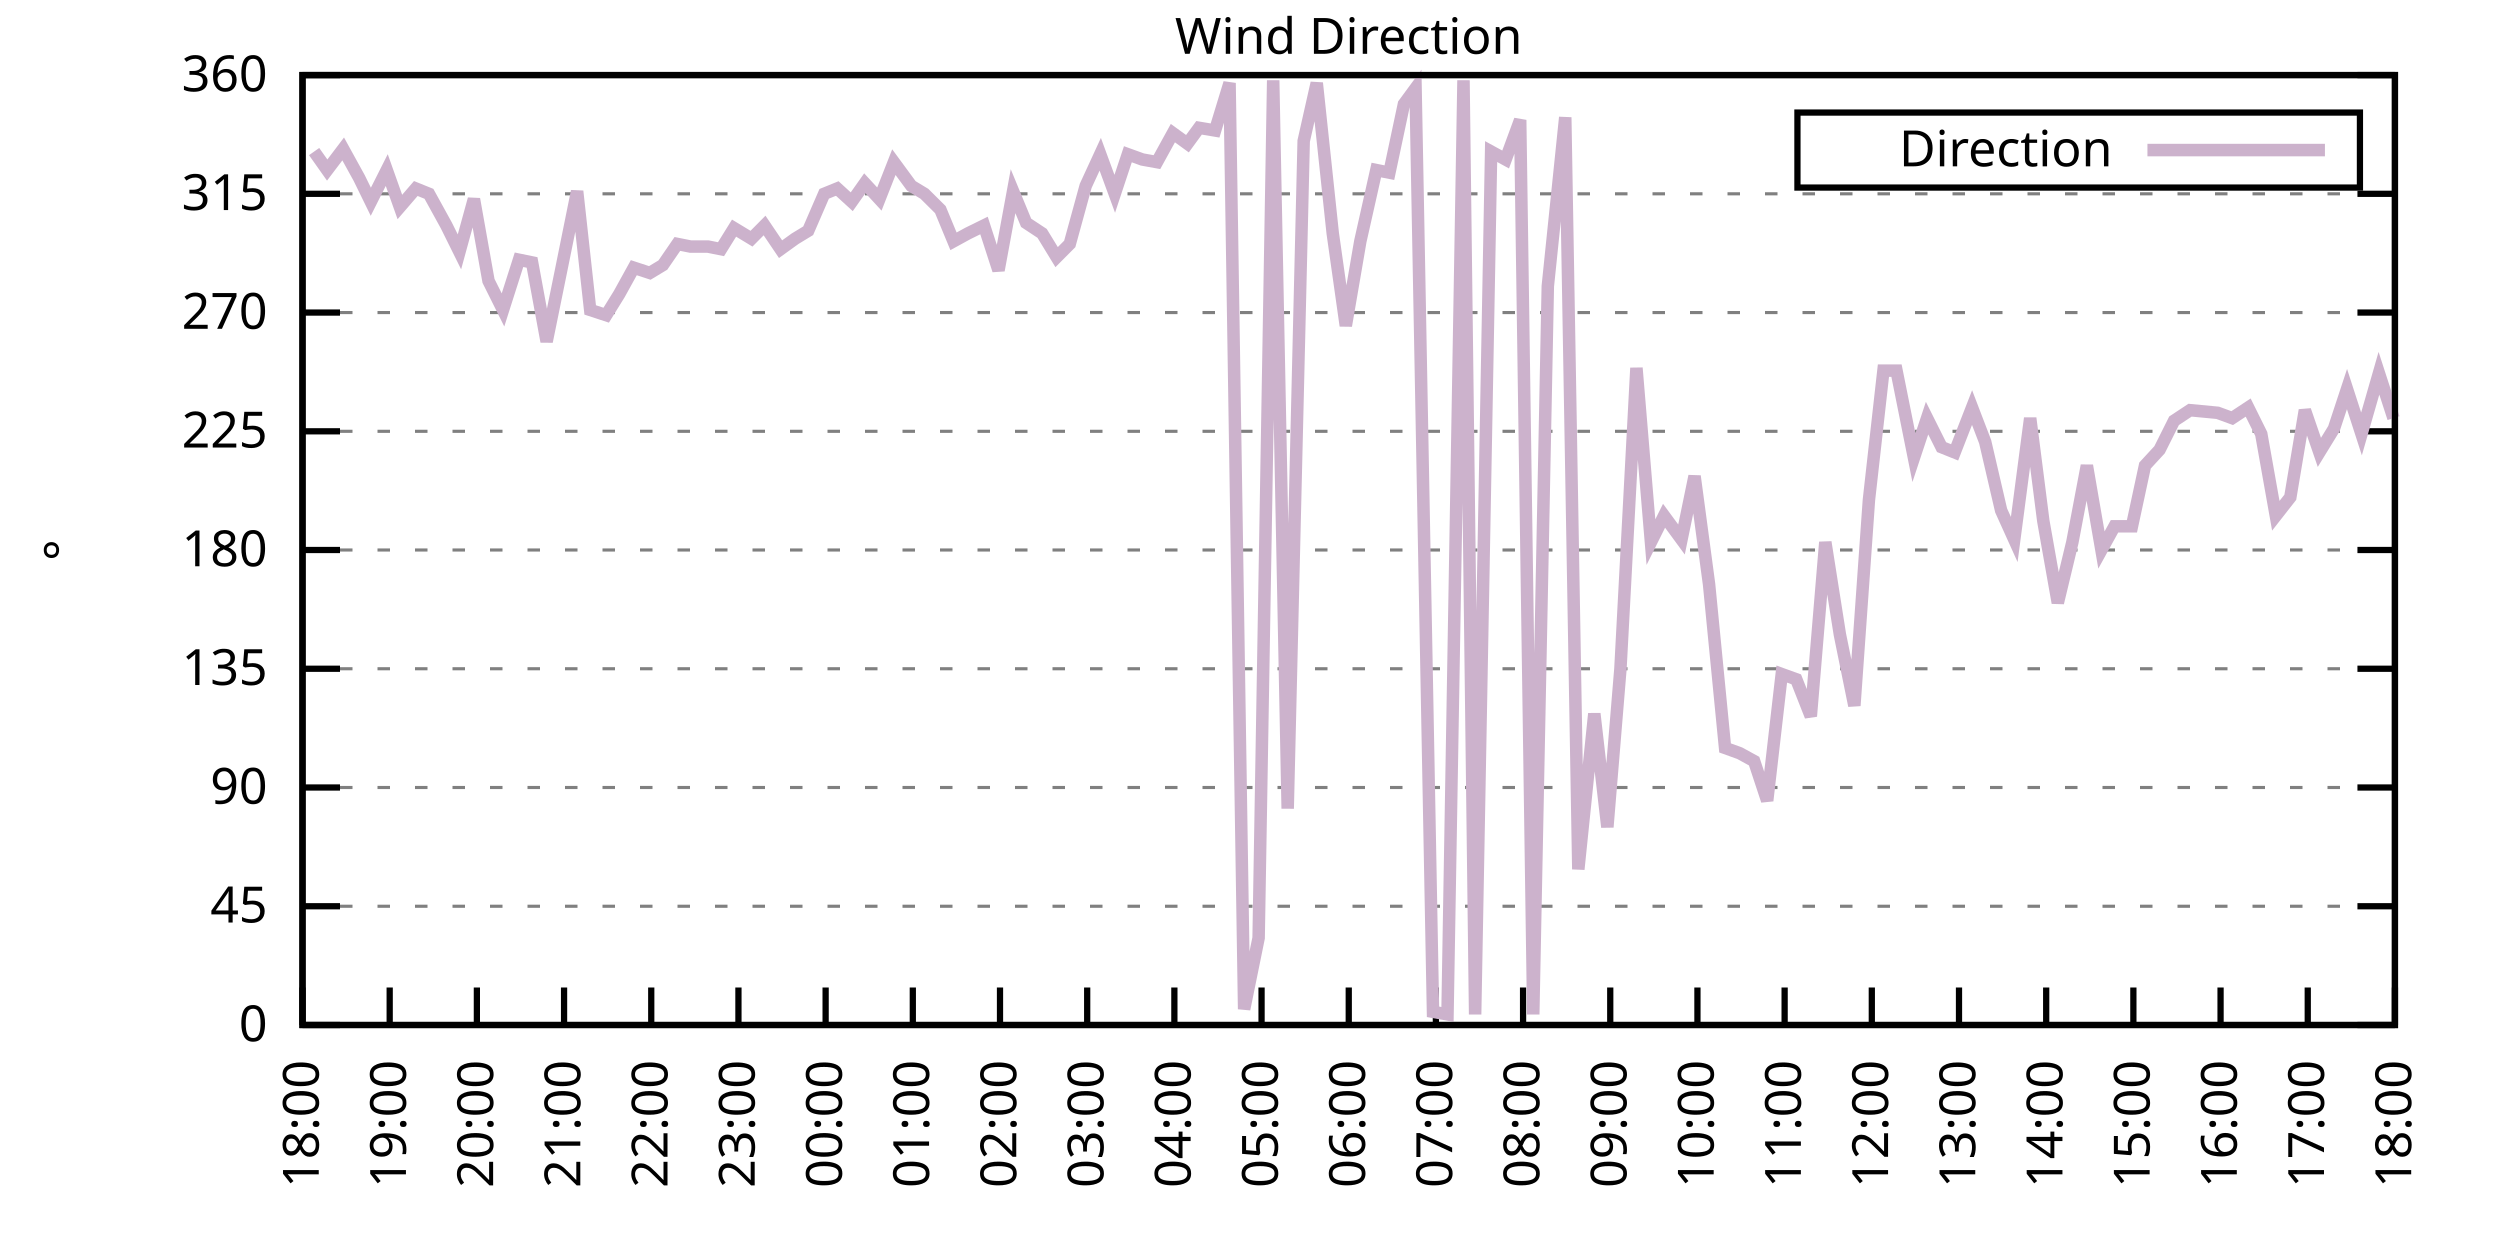
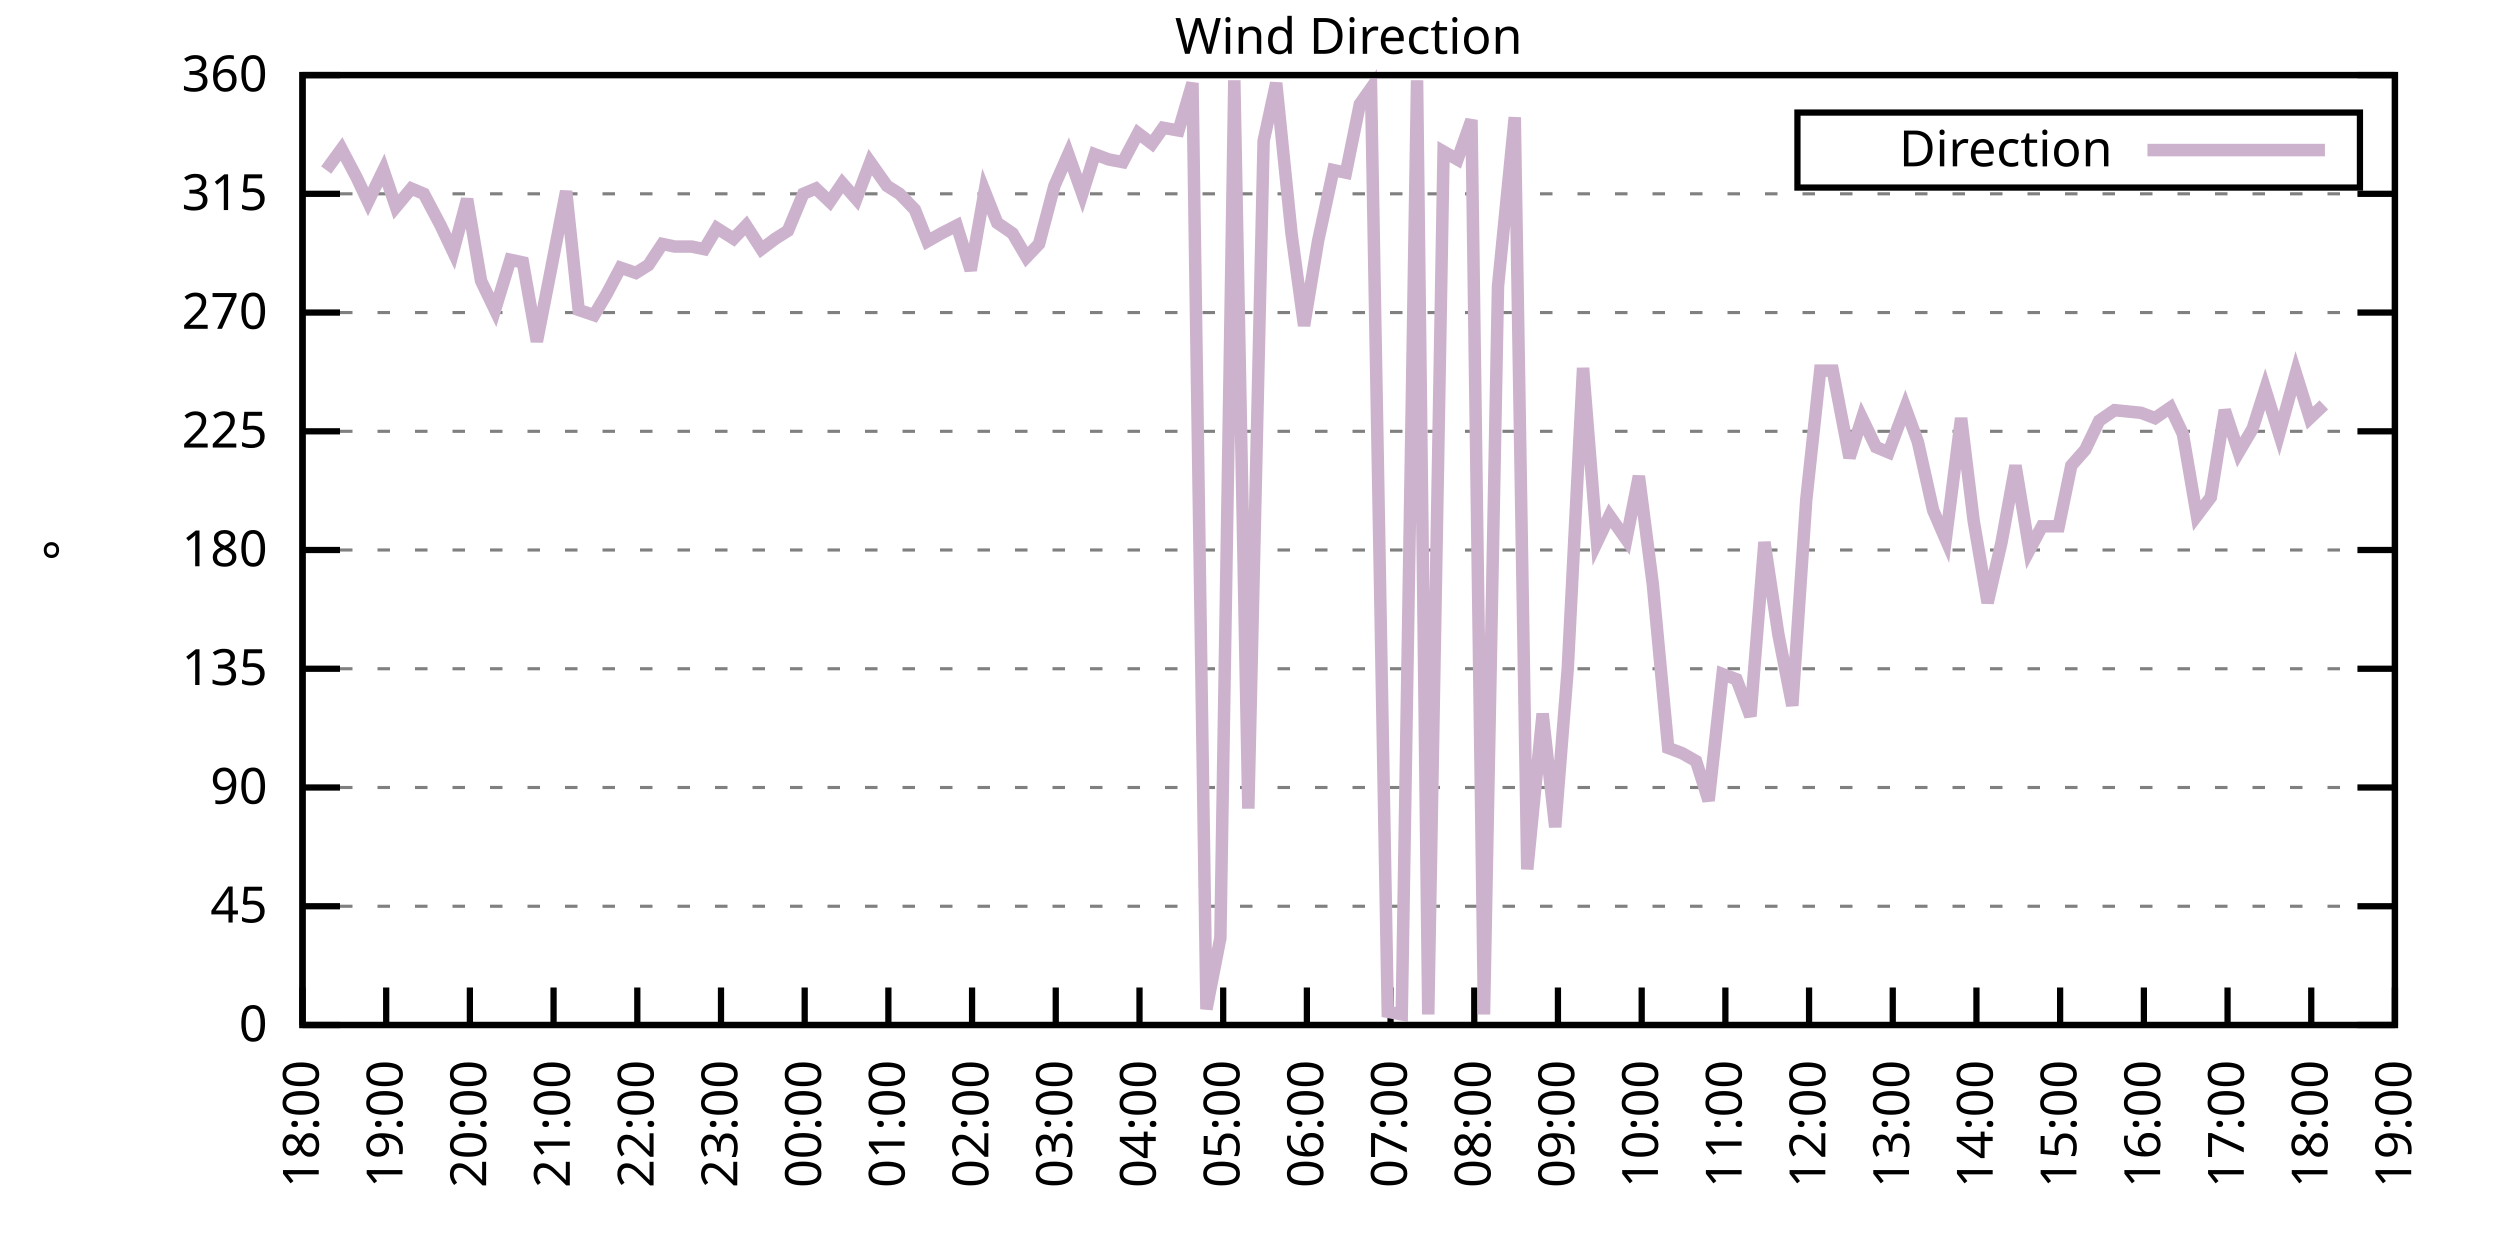
<svg xmlns="http://www.w3.org/2000/svg" xmlns:xlink="http://www.w3.org/1999/xlink" width="400" height="200" viewBox="0 0 400 200">
  <g id="gnuplot_canvas">
    <rect x="0" y="0" width="400" height="200" fill="none" />
    <defs>
      <circle id="gpDot" r="0.5" stroke-width="0.5" stroke="currentColor" />
      <path id="gpPt0" stroke-width="0.333" stroke="currentColor" d="M-1,0 h2 M0,-1 v2" />
      <path id="gpPt1" stroke-width="0.333" stroke="currentColor" d="M-1,-1 L1,1 M1,-1 L-1,1" />
      <path id="gpPt2" stroke-width="0.333" stroke="currentColor" d="M-1,0 L1,0 M0,-1 L0,1 M-1,-1 L1,1 M-1,1 L1,-1" />
      <rect id="gpPt3" stroke-width="0.333" stroke="currentColor" x="-1" y="-1" width="2" height="2" />
      <rect id="gpPt4" stroke-width="0.333" stroke="currentColor" fill="currentColor" x="-1" y="-1" width="2" height="2" />
      <circle id="gpPt5" stroke-width="0.333" stroke="currentColor" cx="0" cy="0" r="1" />
      <use xlink:href="#gpPt5" id="gpPt6" fill="currentColor" stroke="none" />
      <path id="gpPt7" stroke-width="0.333" stroke="currentColor" d="M0,-1.33 L-1.33,0.67 L1.33,0.67 z" />
      <use xlink:href="#gpPt7" id="gpPt8" fill="currentColor" stroke="none" />
      <use xlink:href="#gpPt7" id="gpPt9" stroke="currentColor" transform="rotate(180)" />
      <use xlink:href="#gpPt9" id="gpPt10" fill="currentColor" stroke="none" />
      <use xlink:href="#gpPt3" id="gpPt11" stroke="currentColor" transform="rotate(45)" />
      <use xlink:href="#gpPt11" id="gpPt12" fill="currentColor" stroke="none" />
      <path id="gpPt13" stroke-width="0.333" stroke="currentColor" d="M0,1.330 L1.265,0.411 L0.782,-1.067 L-0.782,-1.076 L-1.265,0.411 z" />
      <use xlink:href="#gpPt13" id="gpPt14" fill="currentColor" stroke="none" />
      <filter id="textbox" filterUnits="objectBoundingBox" x="0" y="0" height="1" width="1">
        <feFlood flood-color="white" flood-opacity="1" result="bgnd" />
        <feComposite in="SourceGraphic" in2="bgnd" operator="atop" />
      </filter>
      <filter id="greybox" filterUnits="objectBoundingBox" x="0" y="0" height="1" width="1">
        <feFlood flood-color="lightgrey" flood-opacity="1" result="grey" />
        <feComposite in="SourceGraphic" in2="grey" operator="atop" />
      </filter>
    </defs>
    <g fill="none" color="white" stroke="currentColor" stroke-width="1.00" stroke-linecap="butt" stroke-linejoin="miter">
</g>
    <g fill="none" color="black" stroke="currentColor" stroke-width="1.00" stroke-linecap="butt" stroke-linejoin="miter">
      <g stroke="none" shape-rendering="crispEdges">
        <polygon fill="rgb(255, 255, 255)" points="48.40,164.00 383.18,164.00 383.18,12.02 48.40,12.02 " />
      </g>
    </g>
    <g fill="none" color="black" stroke="currentColor" stroke-width="1.00" stroke-linecap="butt" stroke-linejoin="miter">
</g>
    <g fill="none" color="black" stroke="black" stroke-width="0.50" stroke-linecap="butt" stroke-linejoin="miter">
</g>
    <g fill="none" color="gray" stroke="currentColor" stroke-width="0.50" stroke-linecap="butt" stroke-linejoin="miter">
      <path stroke="gray" stroke-dasharray="2,4" class="gridline" d="M48.40,164.00 L383.19,164.00  " />
    </g>
    <g fill="none" color="gray" stroke="gray" stroke-width="1.00" stroke-linecap="butt" stroke-linejoin="miter">
</g>
    <g fill="none" color="black" stroke="currentColor" stroke-width="1.00" stroke-linecap="butt" stroke-linejoin="miter">
      <path stroke="black" d="M48.40,164.00 L54.40,164.00 M383.19,164.00 L377.19,164.00  " />
      <g transform="translate(42.80,166.60)" stroke="none" fill="black" font-family="Sans" font-size="8.00" text-anchor="end">
        <text>
          <tspan font-family="Sans"> 0</tspan>
        </text>
      </g>
    </g>
    <g fill="none" color="black" stroke="currentColor" stroke-width="1.00" stroke-linecap="butt" stroke-linejoin="miter">
</g>
    <g fill="none" color="black" stroke="black" stroke-width="0.50" stroke-linecap="butt" stroke-linejoin="miter">
</g>
    <g fill="none" color="gray" stroke="currentColor" stroke-width="0.50" stroke-linecap="butt" stroke-linejoin="miter">
      <path stroke="gray" stroke-dasharray="2,4" class="gridline" d="M48.40,145.00 L383.19,145.00  " />
    </g>
    <g fill="none" color="gray" stroke="gray" stroke-width="1.00" stroke-linecap="butt" stroke-linejoin="miter">
</g>
    <g fill="none" color="black" stroke="currentColor" stroke-width="1.00" stroke-linecap="butt" stroke-linejoin="miter">
      <path stroke="black" d="M48.40,145.00 L54.40,145.00 M383.19,145.00 L377.19,145.00  " />
      <g transform="translate(42.80,147.60)" stroke="none" fill="black" font-family="Sans" font-size="8.00" text-anchor="end">
        <text>
          <tspan font-family="Sans"> 45</tspan>
        </text>
      </g>
    </g>
    <g fill="none" color="black" stroke="currentColor" stroke-width="1.00" stroke-linecap="butt" stroke-linejoin="miter">
</g>
    <g fill="none" color="black" stroke="black" stroke-width="0.50" stroke-linecap="butt" stroke-linejoin="miter">
</g>
    <g fill="none" color="gray" stroke="currentColor" stroke-width="0.50" stroke-linecap="butt" stroke-linejoin="miter">
      <path stroke="gray" stroke-dasharray="2,4" class="gridline" d="M48.40,126.00 L383.19,126.00  " />
    </g>
    <g fill="none" color="gray" stroke="gray" stroke-width="1.00" stroke-linecap="butt" stroke-linejoin="miter">
</g>
    <g fill="none" color="black" stroke="currentColor" stroke-width="1.00" stroke-linecap="butt" stroke-linejoin="miter">
      <path stroke="black" d="M48.40,126.00 L54.40,126.00 M383.19,126.00 L377.19,126.00  " />
      <g transform="translate(42.80,128.60)" stroke="none" fill="black" font-family="Sans" font-size="8.00" text-anchor="end">
        <text>
          <tspan font-family="Sans"> 90</tspan>
        </text>
      </g>
    </g>
    <g fill="none" color="black" stroke="currentColor" stroke-width="1.00" stroke-linecap="butt" stroke-linejoin="miter">
</g>
    <g fill="none" color="black" stroke="black" stroke-width="0.50" stroke-linecap="butt" stroke-linejoin="miter">
</g>
    <g fill="none" color="gray" stroke="currentColor" stroke-width="0.50" stroke-linecap="butt" stroke-linejoin="miter">
      <path stroke="gray" stroke-dasharray="2,4" class="gridline" d="M48.40,107.00 L383.19,107.00  " />
    </g>
    <g fill="none" color="gray" stroke="gray" stroke-width="1.00" stroke-linecap="butt" stroke-linejoin="miter">
</g>
    <g fill="none" color="black" stroke="currentColor" stroke-width="1.00" stroke-linecap="butt" stroke-linejoin="miter">
      <path stroke="black" d="M48.40,107.00 L54.40,107.00 M383.19,107.00 L377.19,107.00  " />
      <g transform="translate(42.80,109.60)" stroke="none" fill="black" font-family="Sans" font-size="8.00" text-anchor="end">
        <text>
          <tspan font-family="Sans"> 135</tspan>
        </text>
      </g>
    </g>
    <g fill="none" color="black" stroke="currentColor" stroke-width="1.00" stroke-linecap="butt" stroke-linejoin="miter">
</g>
    <g fill="none" color="black" stroke="black" stroke-width="0.50" stroke-linecap="butt" stroke-linejoin="miter">
</g>
    <g fill="none" color="gray" stroke="currentColor" stroke-width="0.50" stroke-linecap="butt" stroke-linejoin="miter">
      <path stroke="gray" stroke-dasharray="2,4" class="gridline" d="M48.40,88.00 L383.19,88.00  " />
    </g>
    <g fill="none" color="gray" stroke="gray" stroke-width="1.00" stroke-linecap="butt" stroke-linejoin="miter">
</g>
    <g fill="none" color="black" stroke="currentColor" stroke-width="1.00" stroke-linecap="butt" stroke-linejoin="miter">
      <path stroke="black" d="M48.40,88.00 L54.40,88.00 M383.19,88.00 L377.19,88.00  " />
      <g transform="translate(42.80,90.60)" stroke="none" fill="black" font-family="Sans" font-size="8.00" text-anchor="end">
        <text>
          <tspan font-family="Sans"> 180</tspan>
        </text>
      </g>
    </g>
    <g fill="none" color="black" stroke="currentColor" stroke-width="1.00" stroke-linecap="butt" stroke-linejoin="miter">
</g>
    <g fill="none" color="black" stroke="black" stroke-width="0.50" stroke-linecap="butt" stroke-linejoin="miter">
</g>
    <g fill="none" color="gray" stroke="currentColor" stroke-width="0.50" stroke-linecap="butt" stroke-linejoin="miter">
      <path stroke="gray" stroke-dasharray="2,4" class="gridline" d="M48.40,69.01 L383.19,69.01  " />
    </g>
    <g fill="none" color="gray" stroke="gray" stroke-width="1.00" stroke-linecap="butt" stroke-linejoin="miter">
</g>
    <g fill="none" color="black" stroke="currentColor" stroke-width="1.00" stroke-linecap="butt" stroke-linejoin="miter">
      <path stroke="black" d="M48.40,69.01 L54.40,69.01 M383.19,69.01 L377.19,69.01  " />
      <g transform="translate(42.80,71.61)" stroke="none" fill="black" font-family="Sans" font-size="8.00" text-anchor="end">
        <text>
          <tspan font-family="Sans"> 225</tspan>
        </text>
      </g>
    </g>
    <g fill="none" color="black" stroke="currentColor" stroke-width="1.00" stroke-linecap="butt" stroke-linejoin="miter">
</g>
    <g fill="none" color="black" stroke="black" stroke-width="0.50" stroke-linecap="butt" stroke-linejoin="miter">
</g>
    <g fill="none" color="gray" stroke="currentColor" stroke-width="0.50" stroke-linecap="butt" stroke-linejoin="miter">
      <path stroke="gray" stroke-dasharray="2,4" class="gridline" d="M48.40,50.01 L383.19,50.01  " />
    </g>
    <g fill="none" color="gray" stroke="gray" stroke-width="1.00" stroke-linecap="butt" stroke-linejoin="miter">
</g>
    <g fill="none" color="black" stroke="currentColor" stroke-width="1.00" stroke-linecap="butt" stroke-linejoin="miter">
      <path stroke="black" d="M48.40,50.01 L54.40,50.01 M383.19,50.01 L377.19,50.01  " />
      <g transform="translate(42.80,52.61)" stroke="none" fill="black" font-family="Sans" font-size="8.00" text-anchor="end">
        <text>
          <tspan font-family="Sans"> 270</tspan>
        </text>
      </g>
    </g>
    <g fill="none" color="black" stroke="currentColor" stroke-width="1.00" stroke-linecap="butt" stroke-linejoin="miter">
</g>
    <g fill="none" color="black" stroke="black" stroke-width="0.50" stroke-linecap="butt" stroke-linejoin="miter">
</g>
    <g fill="none" color="gray" stroke="currentColor" stroke-width="0.50" stroke-linecap="butt" stroke-linejoin="miter">
      <path stroke="gray" stroke-dasharray="2,4" class="gridline" d="M48.40,31.01 L383.19,31.01  " />
    </g>
    <g fill="none" color="gray" stroke="gray" stroke-width="1.00" stroke-linecap="butt" stroke-linejoin="miter">
</g>
    <g fill="none" color="black" stroke="currentColor" stroke-width="1.00" stroke-linecap="butt" stroke-linejoin="miter">
      <path stroke="black" d="M48.40,31.01 L54.40,31.01 M383.19,31.01 L377.19,31.01  " />
      <g transform="translate(42.80,33.61)" stroke="none" fill="black" font-family="Sans" font-size="8.00" text-anchor="end">
        <text>
          <tspan font-family="Sans"> 315</tspan>
        </text>
      </g>
    </g>
    <g fill="none" color="black" stroke="currentColor" stroke-width="1.00" stroke-linecap="butt" stroke-linejoin="miter">
</g>
    <g fill="none" color="black" stroke="black" stroke-width="0.50" stroke-linecap="butt" stroke-linejoin="miter">
</g>
    <g fill="none" color="gray" stroke="currentColor" stroke-width="0.50" stroke-linecap="butt" stroke-linejoin="miter">
      <path stroke="gray" stroke-dasharray="2,4" class="gridline" d="M48.40,12.01 L383.19,12.01  " />
    </g>
    <g fill="none" color="gray" stroke="gray" stroke-width="1.00" stroke-linecap="butt" stroke-linejoin="miter">
</g>
    <g fill="none" color="black" stroke="currentColor" stroke-width="1.00" stroke-linecap="butt" stroke-linejoin="miter">
      <path stroke="black" d="M48.40,12.01 L54.40,12.01 M383.19,12.01 L377.19,12.01  " />
      <g transform="translate(42.80,14.61)" stroke="none" fill="black" font-family="Sans" font-size="8.00" text-anchor="end">
        <text>
          <tspan font-family="Sans"> 360</tspan>
        </text>
      </g>
    </g>
    <g fill="none" color="black" stroke="currentColor" stroke-width="1.00" stroke-linecap="butt" stroke-linejoin="miter">
      <path stroke="black" d="M48.40,164.00 L48.40,158.00  " />
      <g transform="translate(51.00,169.60) rotate(270.00)" stroke="none" fill="black" font-family="Sans" font-size="8.00" text-anchor="end">
        <text>
          <tspan font-family="Sans">18:00</tspan>
        </text>
      </g>
    </g>
    <g fill="none" color="black" stroke="currentColor" stroke-width="1.00" stroke-linecap="butt" stroke-linejoin="miter">
-       <path stroke="black" d="M62.35,164.00 L62.35,158.00  " />
-       <g transform="translate(64.95,169.60) rotate(270.00)" stroke="none" fill="black" font-family="Sans" font-size="8.00" text-anchor="end">
+       <path stroke="black" d="M61.79,164.00 L61.79,158.00  " />
+       <g transform="translate(64.39,169.60) rotate(270.00)" stroke="none" fill="black" font-family="Sans" font-size="8.00" text-anchor="end">
        <text>
          <tspan font-family="Sans">19:00</tspan>
        </text>
      </g>
    </g>
    <g fill="none" color="black" stroke="currentColor" stroke-width="1.00" stroke-linecap="butt" stroke-linejoin="miter">
-       <path stroke="black" d="M76.30,164.00 L76.30,158.00  " />
-       <g transform="translate(78.90,169.60) rotate(270.00)" stroke="none" fill="black" font-family="Sans" font-size="8.00" text-anchor="end">
+       <path stroke="black" d="M75.18,164.00 L75.18,158.00  " />
+       <g transform="translate(77.78,169.60) rotate(270.00)" stroke="none" fill="black" font-family="Sans" font-size="8.00" text-anchor="end">
        <text>
          <tspan font-family="Sans">20:00</tspan>
        </text>
      </g>
    </g>
    <g fill="none" color="black" stroke="currentColor" stroke-width="1.00" stroke-linecap="butt" stroke-linejoin="miter">
-       <path stroke="black" d="M90.25,164.00 L90.25,158.00  " />
-       <g transform="translate(92.85,169.60) rotate(270.00)" stroke="none" fill="black" font-family="Sans" font-size="8.00" text-anchor="end">
+       <path stroke="black" d="M88.57,164.00 L88.57,158.00  " />
+       <g transform="translate(91.17,169.60) rotate(270.00)" stroke="none" fill="black" font-family="Sans" font-size="8.00" text-anchor="end">
        <text>
          <tspan font-family="Sans">21:00</tspan>
        </text>
      </g>
    </g>
    <g fill="none" color="black" stroke="currentColor" stroke-width="1.00" stroke-linecap="butt" stroke-linejoin="miter">
-       <path stroke="black" d="M104.20,164.00 L104.20,158.00  " />
-       <g transform="translate(106.80,169.60) rotate(270.00)" stroke="none" fill="black" font-family="Sans" font-size="8.00" text-anchor="end">
+       <path stroke="black" d="M101.97,164.00 L101.97,158.00  " />
+       <g transform="translate(104.57,169.60) rotate(270.00)" stroke="none" fill="black" font-family="Sans" font-size="8.00" text-anchor="end">
        <text>
          <tspan font-family="Sans">22:00</tspan>
        </text>
      </g>
    </g>
    <g fill="none" color="black" stroke="currentColor" stroke-width="1.00" stroke-linecap="butt" stroke-linejoin="miter">
-       <path stroke="black" d="M118.15,164.00 L118.15,158.00  " />
-       <g transform="translate(120.75,169.60) rotate(270.00)" stroke="none" fill="black" font-family="Sans" font-size="8.00" text-anchor="end">
+       <path stroke="black" d="M115.36,164.00 L115.36,158.00  " />
+       <g transform="translate(117.96,169.60) rotate(270.00)" stroke="none" fill="black" font-family="Sans" font-size="8.00" text-anchor="end">
        <text>
          <tspan font-family="Sans">23:00</tspan>
        </text>
      </g>
    </g>
    <g fill="none" color="black" stroke="currentColor" stroke-width="1.00" stroke-linecap="butt" stroke-linejoin="miter">
-       <path stroke="black" d="M132.10,164.00 L132.10,158.00  " />
-       <g transform="translate(134.70,169.60) rotate(270.00)" stroke="none" fill="black" font-family="Sans" font-size="8.00" text-anchor="end">
+       <path stroke="black" d="M128.75,164.00 L128.75,158.00  " />
+       <g transform="translate(131.35,169.60) rotate(270.00)" stroke="none" fill="black" font-family="Sans" font-size="8.00" text-anchor="end">
        <text>
          <tspan font-family="Sans">00:00</tspan>
        </text>
      </g>
    </g>
    <g fill="none" color="black" stroke="currentColor" stroke-width="1.00" stroke-linecap="butt" stroke-linejoin="miter">
-       <path stroke="black" d="M146.05,164.00 L146.05,158.00  " />
-       <g transform="translate(148.65,169.60) rotate(270.00)" stroke="none" fill="black" font-family="Sans" font-size="8.00" text-anchor="end">
+       <path stroke="black" d="M142.14,164.00 L142.14,158.00  " />
+       <g transform="translate(144.74,169.60) rotate(270.00)" stroke="none" fill="black" font-family="Sans" font-size="8.00" text-anchor="end">
        <text>
          <tspan font-family="Sans">01:00</tspan>
        </text>
      </g>
    </g>
    <g fill="none" color="black" stroke="currentColor" stroke-width="1.00" stroke-linecap="butt" stroke-linejoin="miter">
-       <path stroke="black" d="M160.00,164.00 L160.00,158.00  " />
-       <g transform="translate(162.60,169.60) rotate(270.00)" stroke="none" fill="black" font-family="Sans" font-size="8.00" text-anchor="end">
+       <path stroke="black" d="M155.53,164.00 L155.53,158.00  " />
+       <g transform="translate(158.13,169.60) rotate(270.00)" stroke="none" fill="black" font-family="Sans" font-size="8.00" text-anchor="end">
        <text>
          <tspan font-family="Sans">02:00</tspan>
        </text>
      </g>
    </g>
    <g fill="none" color="black" stroke="currentColor" stroke-width="1.00" stroke-linecap="butt" stroke-linejoin="miter">
-       <path stroke="black" d="M173.95,164.00 L173.95,158.00  " />
-       <g transform="translate(176.55,169.60) rotate(270.00)" stroke="none" fill="black" font-family="Sans" font-size="8.00" text-anchor="end">
+       <path stroke="black" d="M168.92,164.00 L168.92,158.00  " />
+       <g transform="translate(171.52,169.60) rotate(270.00)" stroke="none" fill="black" font-family="Sans" font-size="8.00" text-anchor="end">
        <text>
          <tspan font-family="Sans">03:00</tspan>
        </text>
      </g>
    </g>
    <g fill="none" color="black" stroke="currentColor" stroke-width="1.00" stroke-linecap="butt" stroke-linejoin="miter">
-       <path stroke="black" d="M187.90,164.00 L187.90,158.00  " />
-       <g transform="translate(190.50,169.60) rotate(270.00)" stroke="none" fill="black" font-family="Sans" font-size="8.00" text-anchor="end">
+       <path stroke="black" d="M182.32,164.00 L182.32,158.00  " />
+       <g transform="translate(184.92,169.60) rotate(270.00)" stroke="none" fill="black" font-family="Sans" font-size="8.00" text-anchor="end">
        <text>
          <tspan font-family="Sans">04:00</tspan>
        </text>
      </g>
    </g>
    <g fill="none" color="black" stroke="currentColor" stroke-width="1.00" stroke-linecap="butt" stroke-linejoin="miter">
-       <path stroke="black" d="M201.85,164.00 L201.85,158.00  " />
-       <g transform="translate(204.45,169.60) rotate(270.00)" stroke="none" fill="black" font-family="Sans" font-size="8.00" text-anchor="end">
+       <path stroke="black" d="M195.71,164.00 L195.71,158.00  " />
+       <g transform="translate(198.31,169.60) rotate(270.00)" stroke="none" fill="black" font-family="Sans" font-size="8.00" text-anchor="end">
        <text>
          <tspan font-family="Sans">05:00</tspan>
        </text>
      </g>
    </g>
    <g fill="none" color="black" stroke="currentColor" stroke-width="1.00" stroke-linecap="butt" stroke-linejoin="miter">
-       <path stroke="black" d="M215.80,164.00 L215.80,158.00  " />
-       <g transform="translate(218.40,169.60) rotate(270.00)" stroke="none" fill="black" font-family="Sans" font-size="8.00" text-anchor="end">
+       <path stroke="black" d="M209.10,164.00 L209.10,158.00  " />
+       <g transform="translate(211.70,169.60) rotate(270.00)" stroke="none" fill="black" font-family="Sans" font-size="8.00" text-anchor="end">
        <text>
          <tspan font-family="Sans">06:00</tspan>
        </text>
      </g>
    </g>
    <g fill="none" color="black" stroke="currentColor" stroke-width="1.00" stroke-linecap="butt" stroke-linejoin="miter">
-       <path stroke="black" d="M229.74,164.00 L229.74,158.00  " />
-       <g transform="translate(232.34,169.60) rotate(270.00)" stroke="none" fill="black" font-family="Sans" font-size="8.00" text-anchor="end">
+       <path stroke="black" d="M222.49,164.00 L222.49,158.00  " />
+       <g transform="translate(225.09,169.60) rotate(270.00)" stroke="none" fill="black" font-family="Sans" font-size="8.00" text-anchor="end">
        <text>
          <tspan font-family="Sans">07:00</tspan>
        </text>
      </g>
    </g>
    <g fill="none" color="black" stroke="currentColor" stroke-width="1.00" stroke-linecap="butt" stroke-linejoin="miter">
-       <path stroke="black" d="M243.69,164.00 L243.69,158.00  " />
-       <g transform="translate(246.29,169.60) rotate(270.00)" stroke="none" fill="black" font-family="Sans" font-size="8.00" text-anchor="end">
+       <path stroke="black" d="M235.88,164.00 L235.88,158.00  " />
+       <g transform="translate(238.48,169.60) rotate(270.00)" stroke="none" fill="black" font-family="Sans" font-size="8.00" text-anchor="end">
        <text>
          <tspan font-family="Sans">08:00</tspan>
        </text>
      </g>
    </g>
    <g fill="none" color="black" stroke="currentColor" stroke-width="1.00" stroke-linecap="butt" stroke-linejoin="miter">
-       <path stroke="black" d="M257.64,164.00 L257.64,158.00  " />
-       <g transform="translate(260.24,169.60) rotate(270.00)" stroke="none" fill="black" font-family="Sans" font-size="8.00" text-anchor="end">
+       <path stroke="black" d="M249.27,164.00 L249.27,158.00  " />
+       <g transform="translate(251.87,169.60) rotate(270.00)" stroke="none" fill="black" font-family="Sans" font-size="8.00" text-anchor="end">
        <text>
          <tspan font-family="Sans">09:00</tspan>
        </text>
      </g>
    </g>
    <g fill="none" color="black" stroke="currentColor" stroke-width="1.00" stroke-linecap="butt" stroke-linejoin="miter">
-       <path stroke="black" d="M271.59,164.00 L271.59,158.00  " />
-       <g transform="translate(274.19,169.60) rotate(270.00)" stroke="none" fill="black" font-family="Sans" font-size="8.00" text-anchor="end">
+       <path stroke="black" d="M262.67,164.00 L262.67,158.00  " />
+       <g transform="translate(265.27,169.60) rotate(270.00)" stroke="none" fill="black" font-family="Sans" font-size="8.00" text-anchor="end">
        <text>
          <tspan font-family="Sans">10:00</tspan>
        </text>
      </g>
    </g>
    <g fill="none" color="black" stroke="currentColor" stroke-width="1.00" stroke-linecap="butt" stroke-linejoin="miter">
-       <path stroke="black" d="M285.54,164.00 L285.54,158.00  " />
-       <g transform="translate(288.14,169.60) rotate(270.00)" stroke="none" fill="black" font-family="Sans" font-size="8.00" text-anchor="end">
+       <path stroke="black" d="M276.06,164.00 L276.06,158.00  " />
+       <g transform="translate(278.66,169.60) rotate(270.00)" stroke="none" fill="black" font-family="Sans" font-size="8.00" text-anchor="end">
        <text>
          <tspan font-family="Sans">11:00</tspan>
        </text>
      </g>
    </g>
    <g fill="none" color="black" stroke="currentColor" stroke-width="1.00" stroke-linecap="butt" stroke-linejoin="miter">
-       <path stroke="black" d="M299.49,164.00 L299.49,158.00  " />
-       <g transform="translate(302.09,169.60) rotate(270.00)" stroke="none" fill="black" font-family="Sans" font-size="8.00" text-anchor="end">
+       <path stroke="black" d="M289.45,164.00 L289.45,158.00  " />
+       <g transform="translate(292.05,169.60) rotate(270.00)" stroke="none" fill="black" font-family="Sans" font-size="8.00" text-anchor="end">
        <text>
          <tspan font-family="Sans">12:00</tspan>
        </text>
      </g>
    </g>
    <g fill="none" color="black" stroke="currentColor" stroke-width="1.00" stroke-linecap="butt" stroke-linejoin="miter">
-       <path stroke="black" d="M313.44,164.00 L313.44,158.00  " />
-       <g transform="translate(316.04,169.60) rotate(270.00)" stroke="none" fill="black" font-family="Sans" font-size="8.00" text-anchor="end">
+       <path stroke="black" d="M302.84,164.00 L302.84,158.00  " />
+       <g transform="translate(305.44,169.60) rotate(270.00)" stroke="none" fill="black" font-family="Sans" font-size="8.00" text-anchor="end">
        <text>
          <tspan font-family="Sans">13:00</tspan>
        </text>
      </g>
    </g>
    <g fill="none" color="black" stroke="currentColor" stroke-width="1.00" stroke-linecap="butt" stroke-linejoin="miter">
-       <path stroke="black" d="M327.39,164.00 L327.39,158.00  " />
-       <g transform="translate(329.99,169.60) rotate(270.00)" stroke="none" fill="black" font-family="Sans" font-size="8.00" text-anchor="end">
+       <path stroke="black" d="M316.23,164.00 L316.23,158.00  " />
+       <g transform="translate(318.83,169.60) rotate(270.00)" stroke="none" fill="black" font-family="Sans" font-size="8.00" text-anchor="end">
        <text>
          <tspan font-family="Sans">14:00</tspan>
        </text>
      </g>
    </g>
    <g fill="none" color="black" stroke="currentColor" stroke-width="1.00" stroke-linecap="butt" stroke-linejoin="miter">
-       <path stroke="black" d="M341.34,164.00 L341.34,158.00  " />
-       <g transform="translate(343.94,169.60) rotate(270.00)" stroke="none" fill="black" font-family="Sans" font-size="8.00" text-anchor="end">
+       <path stroke="black" d="M329.62,164.00 L329.62,158.00  " />
+       <g transform="translate(332.22,169.60) rotate(270.00)" stroke="none" fill="black" font-family="Sans" font-size="8.00" text-anchor="end">
        <text>
          <tspan font-family="Sans">15:00</tspan>
        </text>
      </g>
    </g>
    <g fill="none" color="black" stroke="currentColor" stroke-width="1.00" stroke-linecap="butt" stroke-linejoin="miter">
-       <path stroke="black" d="M355.29,164.00 L355.29,158.00  " />
-       <g transform="translate(357.89,169.60) rotate(270.00)" stroke="none" fill="black" font-family="Sans" font-size="8.00" text-anchor="end">
+       <path stroke="black" d="M343.02,164.00 L343.02,158.00  " />
+       <g transform="translate(345.62,169.60) rotate(270.00)" stroke="none" fill="black" font-family="Sans" font-size="8.00" text-anchor="end">
        <text>
          <tspan font-family="Sans">16:00</tspan>
        </text>
      </g>
    </g>
    <g fill="none" color="black" stroke="currentColor" stroke-width="1.00" stroke-linecap="butt" stroke-linejoin="miter">
-       <path stroke="black" d="M369.24,164.00 L369.24,158.00  " />
-       <g transform="translate(371.84,169.60) rotate(270.00)" stroke="none" fill="black" font-family="Sans" font-size="8.00" text-anchor="end">
+       <path stroke="black" d="M356.41,164.00 L356.41,158.00  " />
+       <g transform="translate(359.01,169.60) rotate(270.00)" stroke="none" fill="black" font-family="Sans" font-size="8.00" text-anchor="end">
        <text>
          <tspan font-family="Sans">17:00</tspan>
+         </text>
+       </g>
+     </g>
+     <g fill="none" color="black" stroke="currentColor" stroke-width="1.00" stroke-linecap="butt" stroke-linejoin="miter">
+       <path stroke="black" d="M369.80,164.00 L369.80,158.00  " />
+       <g transform="translate(372.40,169.60) rotate(270.00)" stroke="none" fill="black" font-family="Sans" font-size="8.00" text-anchor="end">
+         <text>
+           <tspan font-family="Sans">18:00</tspan>
        </text>
      </g>
    </g>
    <g fill="none" color="black" stroke="currentColor" stroke-width="1.00" stroke-linecap="butt" stroke-linejoin="miter">
      <path stroke="black" d="M383.19,164.00 L383.19,158.00  " />
      <g transform="translate(385.79,169.60) rotate(270.00)" stroke="none" fill="black" font-family="Sans" font-size="8.00" text-anchor="end">
        <text>
-           <tspan font-family="Sans">18:00</tspan>
+           <tspan font-family="Sans">19:00</tspan>
        </text>
      </g>
    </g>
    <g fill="none" color="black" stroke="currentColor" stroke-width="1.00" stroke-linecap="butt" stroke-linejoin="miter">
</g>
    <g fill="none" color="black" stroke="currentColor" stroke-width="1.00" stroke-linecap="butt" stroke-linejoin="miter">
      <path stroke="black" d="M48.40,12.01 L48.40,164.00 L383.19,164.00 L383.19,12.01 L48.40,12.01 Z  " />
    </g>
    <g fill="none" color="black" stroke="currentColor" stroke-width="1.00" stroke-linecap="butt" stroke-linejoin="miter">
</g>
    <g fill="none" color="black" stroke="currentColor" stroke-width="1.00" stroke-linecap="butt" stroke-linejoin="miter">
      <path stroke="black" d="M287.59,30.01 L287.59,18.01 L377.59,18.01 L377.59,30.01 L287.59,30.01 Z  " />
    </g>
    <g id="Wind_direction_plot_1">
      <g fill="none" color="white" stroke="black" stroke-width="2.00" stroke-linecap="butt" stroke-linejoin="miter">
</g>
      <g fill="none" color="black" stroke="currentColor" stroke-width="2.00" stroke-linecap="butt" stroke-linejoin="miter">
        <g transform="translate(337.99,26.61)" stroke="none" fill="black" font-family="Sans" font-size="8.00" text-anchor="end">
          <text>
            <tspan font-family="Sans">Direction</tspan>
          </text>
        </g>
      </g>
      <g fill="none" color="black" stroke="currentColor" stroke-width="2.00" stroke-linecap="butt" stroke-linejoin="miter">
-         <path stroke="rgb(204, 178, 204)" d="M343.59,24.01 L371.99,24.01 M50.26,24.25 L52.35,27.21 L54.91,23.83 L57.47,28.48 L59.33,32.28 L61.88,27.21   L63.98,33.12 L66.53,30.16 L68.63,31.01 L71.42,36.08 L73.51,40.30 L75.83,31.85 L78.16,44.94 L80.48,49.59   L83.04,41.56 L85.13,41.99 L87.46,54.65 L89.78,43.25 L92.34,30.59 L94.43,49.59 L96.99,50.43 L99.08,47.05   L101.41,42.83 L103.97,43.67 L106.06,42.41 L108.38,39.03 L110.48,39.45 L113.27,39.45 L115.36,39.87 L117.45,36.50   L120.24,38.19 L122.33,36.08 L124.89,39.87 L127.22,38.19 L129.31,36.92 L131.87,31.01 L133.96,30.16 L136.28,32.28   L138.37,29.32 L140.70,31.85 L143.02,25.94 L145.81,29.74 L147.91,31.01 L150.46,33.54 L152.56,38.61 L154.88,37.34   L157.44,36.08 L159.76,43.25 L162.09,30.59 L164.18,35.65 L166.74,37.34 L169.06,41.14 L171.16,39.03 L173.71,29.74   L176.04,24.68 L178.36,31.01 L180.46,24.68 L182.78,25.52 L185.11,25.94 L187.66,21.30 L189.99,22.99 L191.85,20.45   L194.41,20.88 L196.73,13.28 L199.06,161.47 L201.38,150.07 L203.71,12.85 L206.03,129.38 L208.59,22.56 L210.68,13.28   L213.24,37.34 L215.33,52.12 L217.65,38.61 L220.21,27.21 L222.30,27.63 L224.63,16.65 L226.49,14.12 L229.28,161.89   L231.60,162.31 L234.16,12.85 L236.02,162.31 L238.58,24.25 L240.90,25.52 L243.23,19.19 L245.32,162.31 L247.65,45.79   L250.44,18.77 L252.53,139.09 L255.09,114.18 L257.18,132.34 L259.27,107.00 L261.83,58.87 L264.15,86.74 L266.25,82.52   L269.04,86.32 L271.13,76.18 L273.45,93.49 L276.01,119.67 L278.34,120.51 L280.66,121.78 L282.75,128.11 L285.08,107.85   L287.40,108.69 L289.73,114.60 L292.05,86.74 L294.38,101.52 L296.70,112.91 L299.03,79.98 L301.35,59.30 L303.44,59.30   L306.23,73.23 L308.33,66.90 L310.65,71.54 L312.74,72.38 L315.53,65.21 L317.63,70.70 L320.18,81.67 L322.28,86.32   L324.83,66.90 L326.93,83.36 L329.25,96.45 L331.58,86.74 L333.90,74.49 L336.23,88.00 L338.32,84.21 L341.11,84.21   L343.20,74.49 L345.53,71.96 L347.85,67.32 L350.41,65.63 L354.83,66.05 L357.15,66.90 L359.71,65.21 L361.80,69.43   L364.13,82.52 L366.45,79.56 L368.78,65.63 L371.10,72.38 L373.43,68.58 L375.52,62.25 L377.84,69.43 L380.63,59.72   L382.96,66.90  " />
+         <path stroke="rgb(204, 178, 204)" d="M343.59,24.01 L371.99,24.01 M52.19,27.21 L54.65,23.83 L57.10,28.48 L58.89,32.28 L61.35,27.21 L63.35,33.12   L65.81,30.16 L67.82,31.01 L70.50,36.08 L72.50,40.30 L74.74,31.85 L76.97,44.94 L79.20,49.59 L81.66,41.56   L83.66,41.99 L85.90,54.65 L88.13,43.25 L90.58,30.59 L92.59,49.59 L95.05,50.43 L97.06,47.05 L99.29,42.83   L101.74,43.67 L103.75,42.41 L105.98,39.03 L107.99,39.45 L110.67,39.45 L112.68,39.87 L114.69,36.50 L117.37,38.19   L119.38,36.08 L121.83,39.87 L124.06,38.19 L126.07,36.92 L128.53,31.01 L130.54,30.16 L132.77,32.28 L134.78,29.32   L137.01,31.85 L139.24,25.94 L141.92,29.74 L143.93,31.01 L146.38,33.54 L148.39,38.61 L150.62,37.34 L153.08,36.08   L155.31,43.25 L157.54,30.59 L159.55,35.65 L162.01,37.34 L164.24,41.14 L166.25,39.03 L168.70,29.74 L170.93,24.68   L173.17,31.01 L175.17,24.68 L177.41,25.52 L179.64,25.94 L182.09,21.30 L184.32,22.99 L186.11,20.45 L188.57,20.88   L190.80,13.28 L193.03,161.47 L195.26,150.07 L197.49,12.85 L199.73,129.38 L202.18,22.56 L204.19,13.28 L206.64,37.34   L208.65,52.12 L210.88,38.61 L213.34,27.21 L215.35,27.63 L217.58,16.65 L219.37,14.12 L222.04,161.89 L224.28,162.31   L226.73,12.85 L228.52,162.31 L230.97,24.25 L233.20,25.52 L235.44,19.19 L237.44,162.31 L239.68,45.79 L242.36,18.77   L244.36,139.09 L246.82,114.18 L248.83,132.34 L250.84,107.00 L253.29,58.87 L255.52,86.74 L257.53,82.52 L260.21,86.32   L262.22,76.18 L264.45,93.49 L266.91,119.67 L269.14,120.51 L271.37,121.78 L273.38,128.11 L275.61,107.85 L277.84,108.69   L280.07,114.60 L282.31,86.74 L284.54,101.52 L286.77,112.91 L289.00,79.98 L291.23,59.30 L293.24,59.30 L295.92,73.23   L297.93,66.90 L300.16,71.54 L302.17,72.38 L304.85,65.21 L306.86,70.70 L309.31,81.67 L311.32,86.32 L313.78,66.90   L315.79,83.36 L318.02,96.45 L320.25,86.74 L322.48,74.49 L324.71,88.00 L326.72,84.21 L329.40,84.21 L331.41,74.49   L333.64,71.96 L335.87,67.32 L338.33,65.63 L342.57,66.05 L344.80,66.90 L347.26,65.21 L349.26,69.43 L351.50,82.52   L353.73,79.56 L355.96,65.63 L358.19,72.38 L360.42,68.58 L362.43,62.25 L364.66,69.43 L367.34,59.72 L369.58,66.90   L371.81,64.78  " />
      </g>
    </g>
    <g fill="none" color="black" stroke="currentColor" stroke-width="2.00" stroke-linecap="butt" stroke-linejoin="miter">
</g>
    <g fill="none" color="black" stroke="black" stroke-width="1.00" stroke-linecap="butt" stroke-linejoin="miter">
</g>
    <g fill="none" color="black" stroke="currentColor" stroke-width="1.00" stroke-linecap="butt" stroke-linejoin="miter">
      <path stroke="black" d="M48.40,12.01 L48.40,164.00 L383.19,164.00 L383.19,12.01 L48.40,12.01 Z  " />
      <g transform="translate(12.80,88.01) rotate(270.00)" stroke="none" fill="black" font-family="Sans" font-size="8.00" text-anchor="middle">
        <text>
          <tspan font-family="Sans">°</tspan>
        </text>
      </g>
    </g>
    <g fill="none" color="black" stroke="currentColor" stroke-width="1.00" stroke-linecap="butt" stroke-linejoin="miter">
</g>
    <g fill="none" color="black" stroke="currentColor" stroke-width="1.00" stroke-linecap="butt" stroke-linejoin="miter">
      <g transform="translate(215.79,8.61)" stroke="none" fill="black" font-family="Sans" font-size="8.00" text-anchor="middle">
        <text>
          <tspan font-family="Sans">Wind Direction</tspan>
        </text>
      </g>
    </g>
    <g fill="none" color="black" stroke="currentColor" stroke-width="1.00" stroke-linecap="butt" stroke-linejoin="miter">
</g>
  </g>
</svg>
